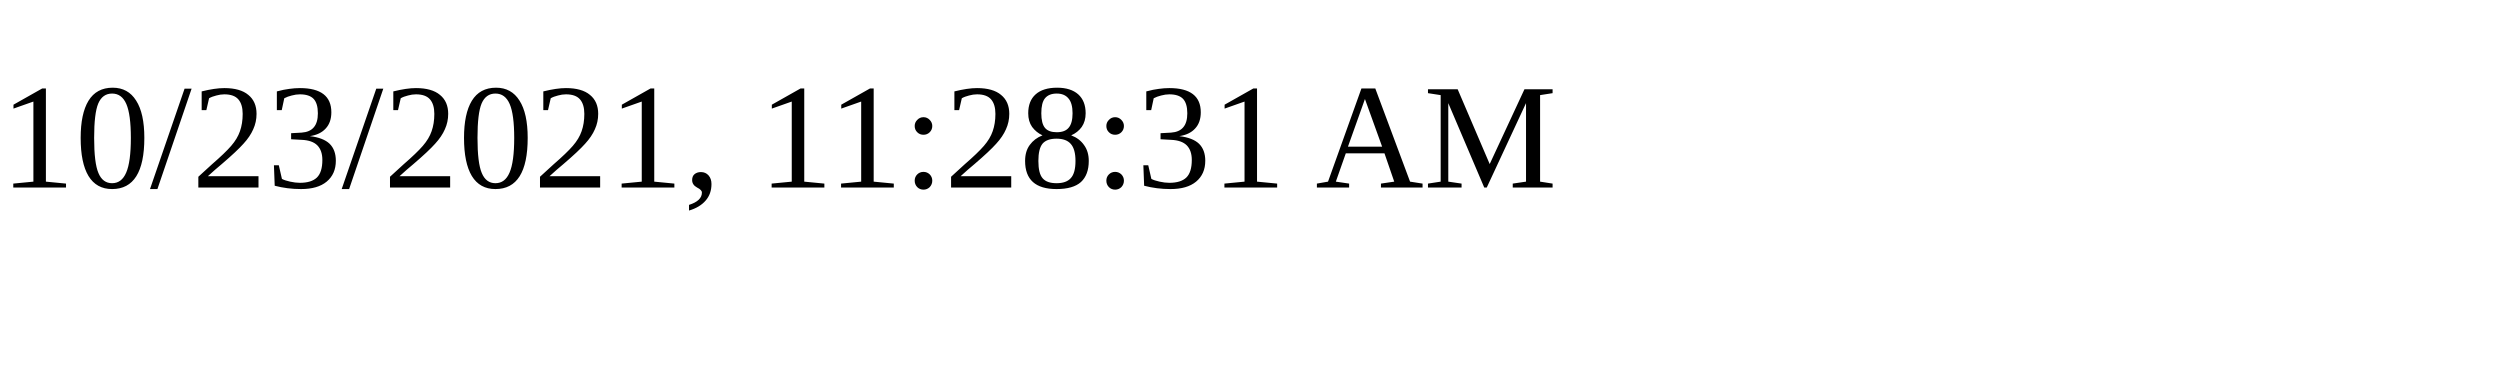
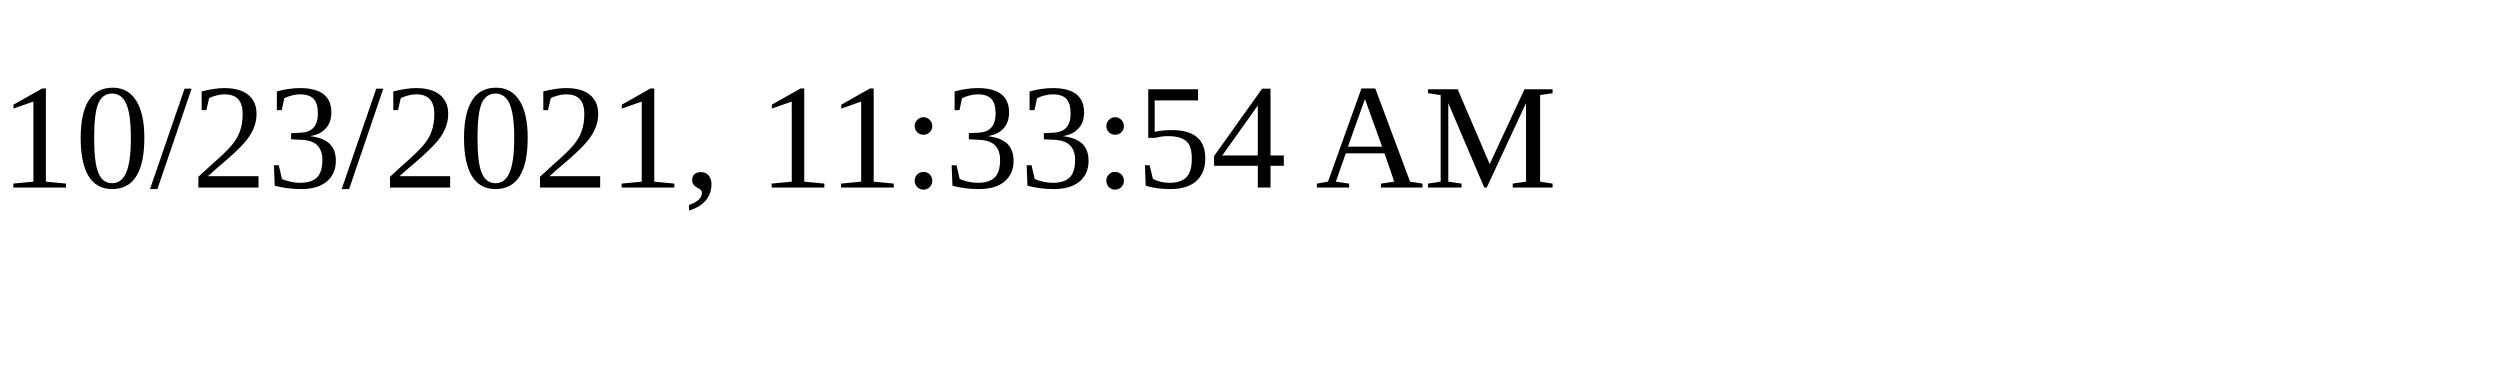
<svg xmlns="http://www.w3.org/2000/svg" height="30" width="200">
-   <text x="0" y="15">10/23/2021, 11:28:31 AM</text>
+   <text x="0" y="15">10/23/2021, 11:33:54 AM</text>
</svg>
